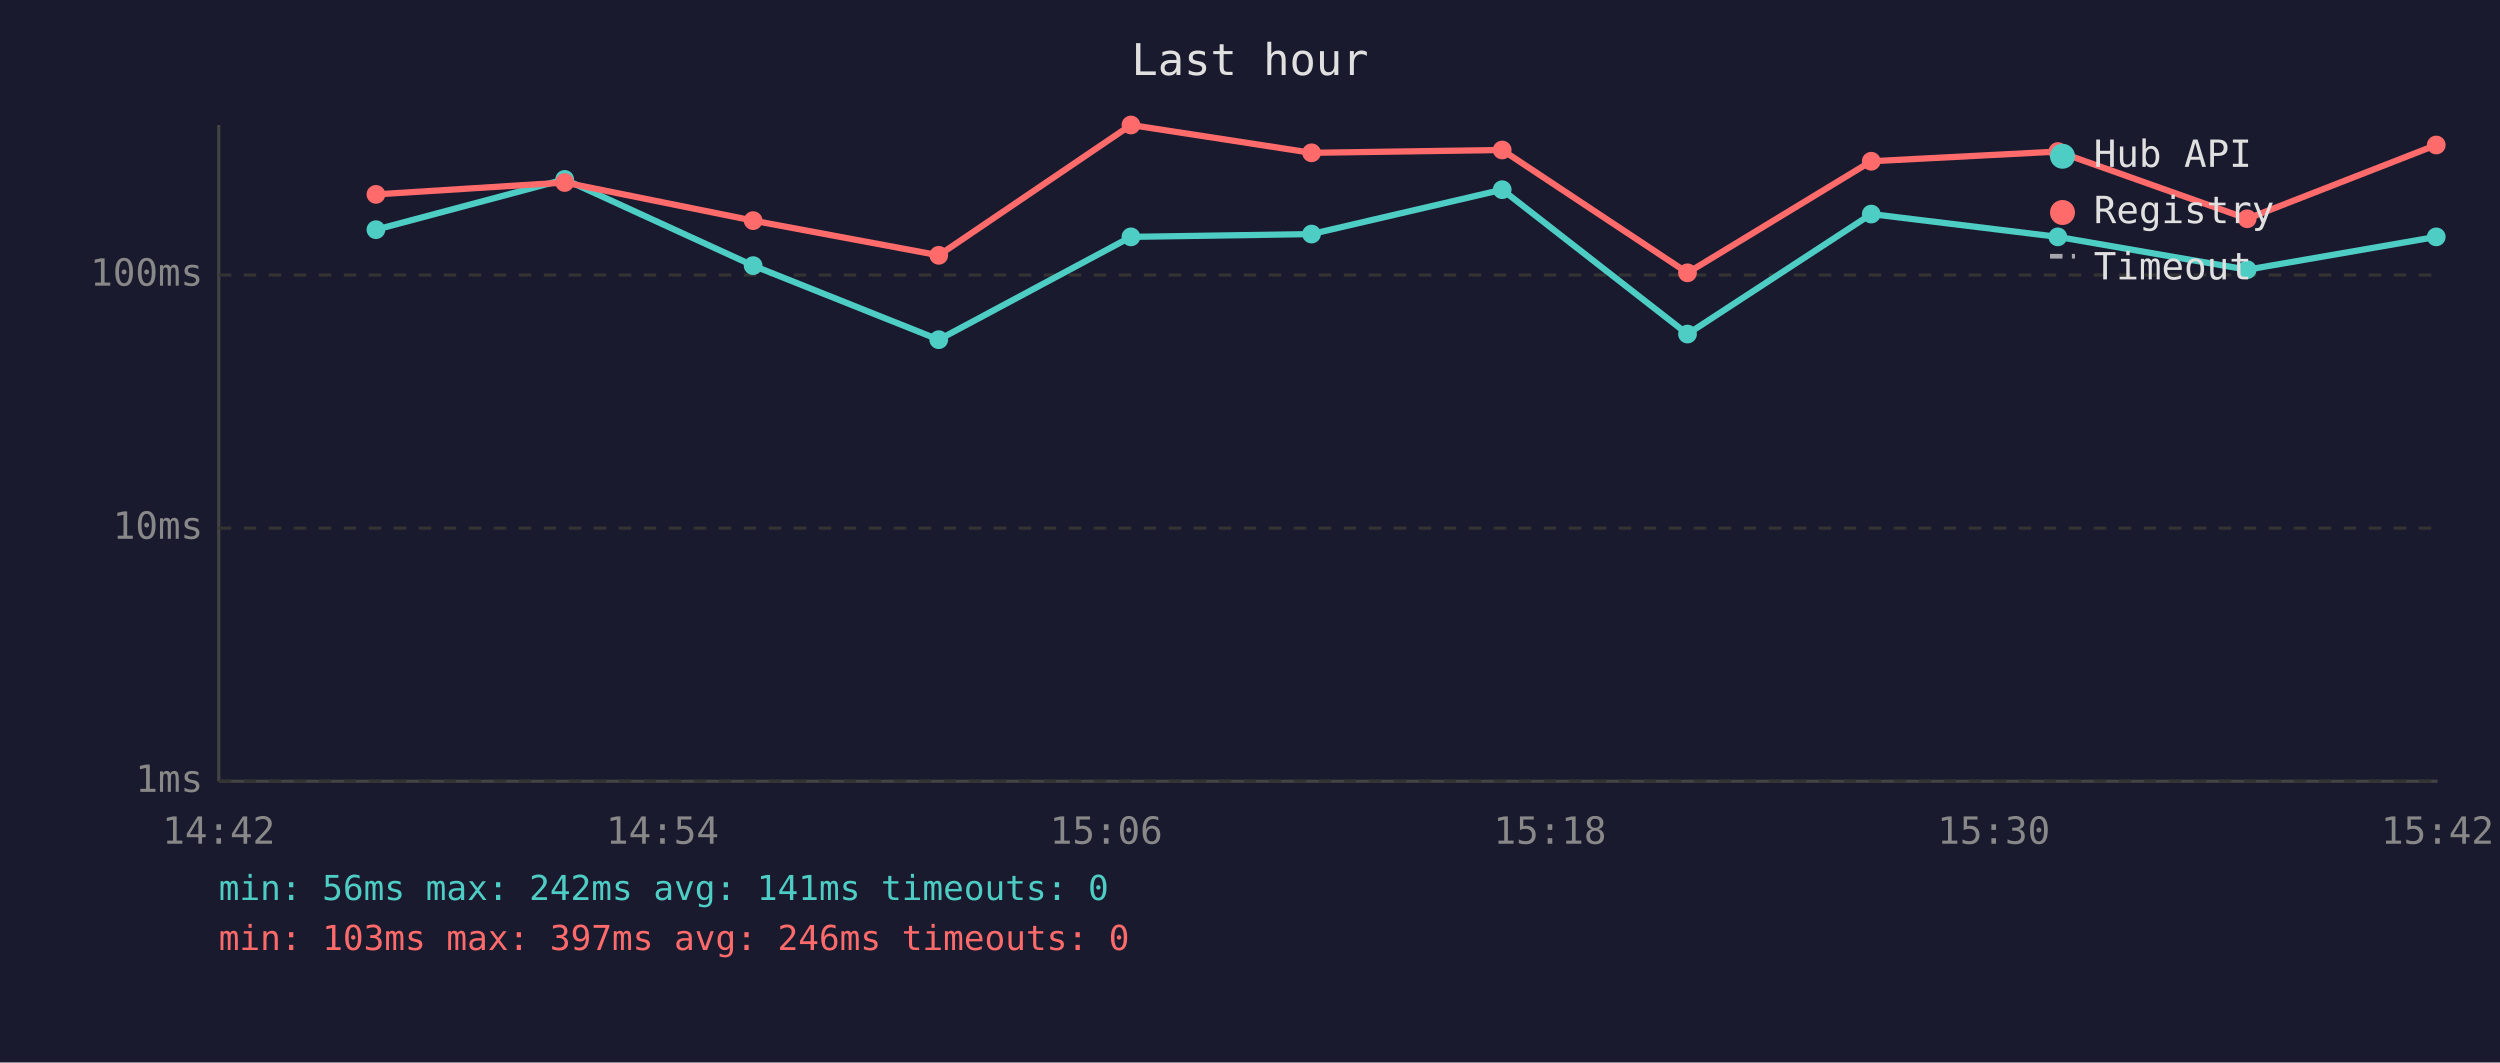
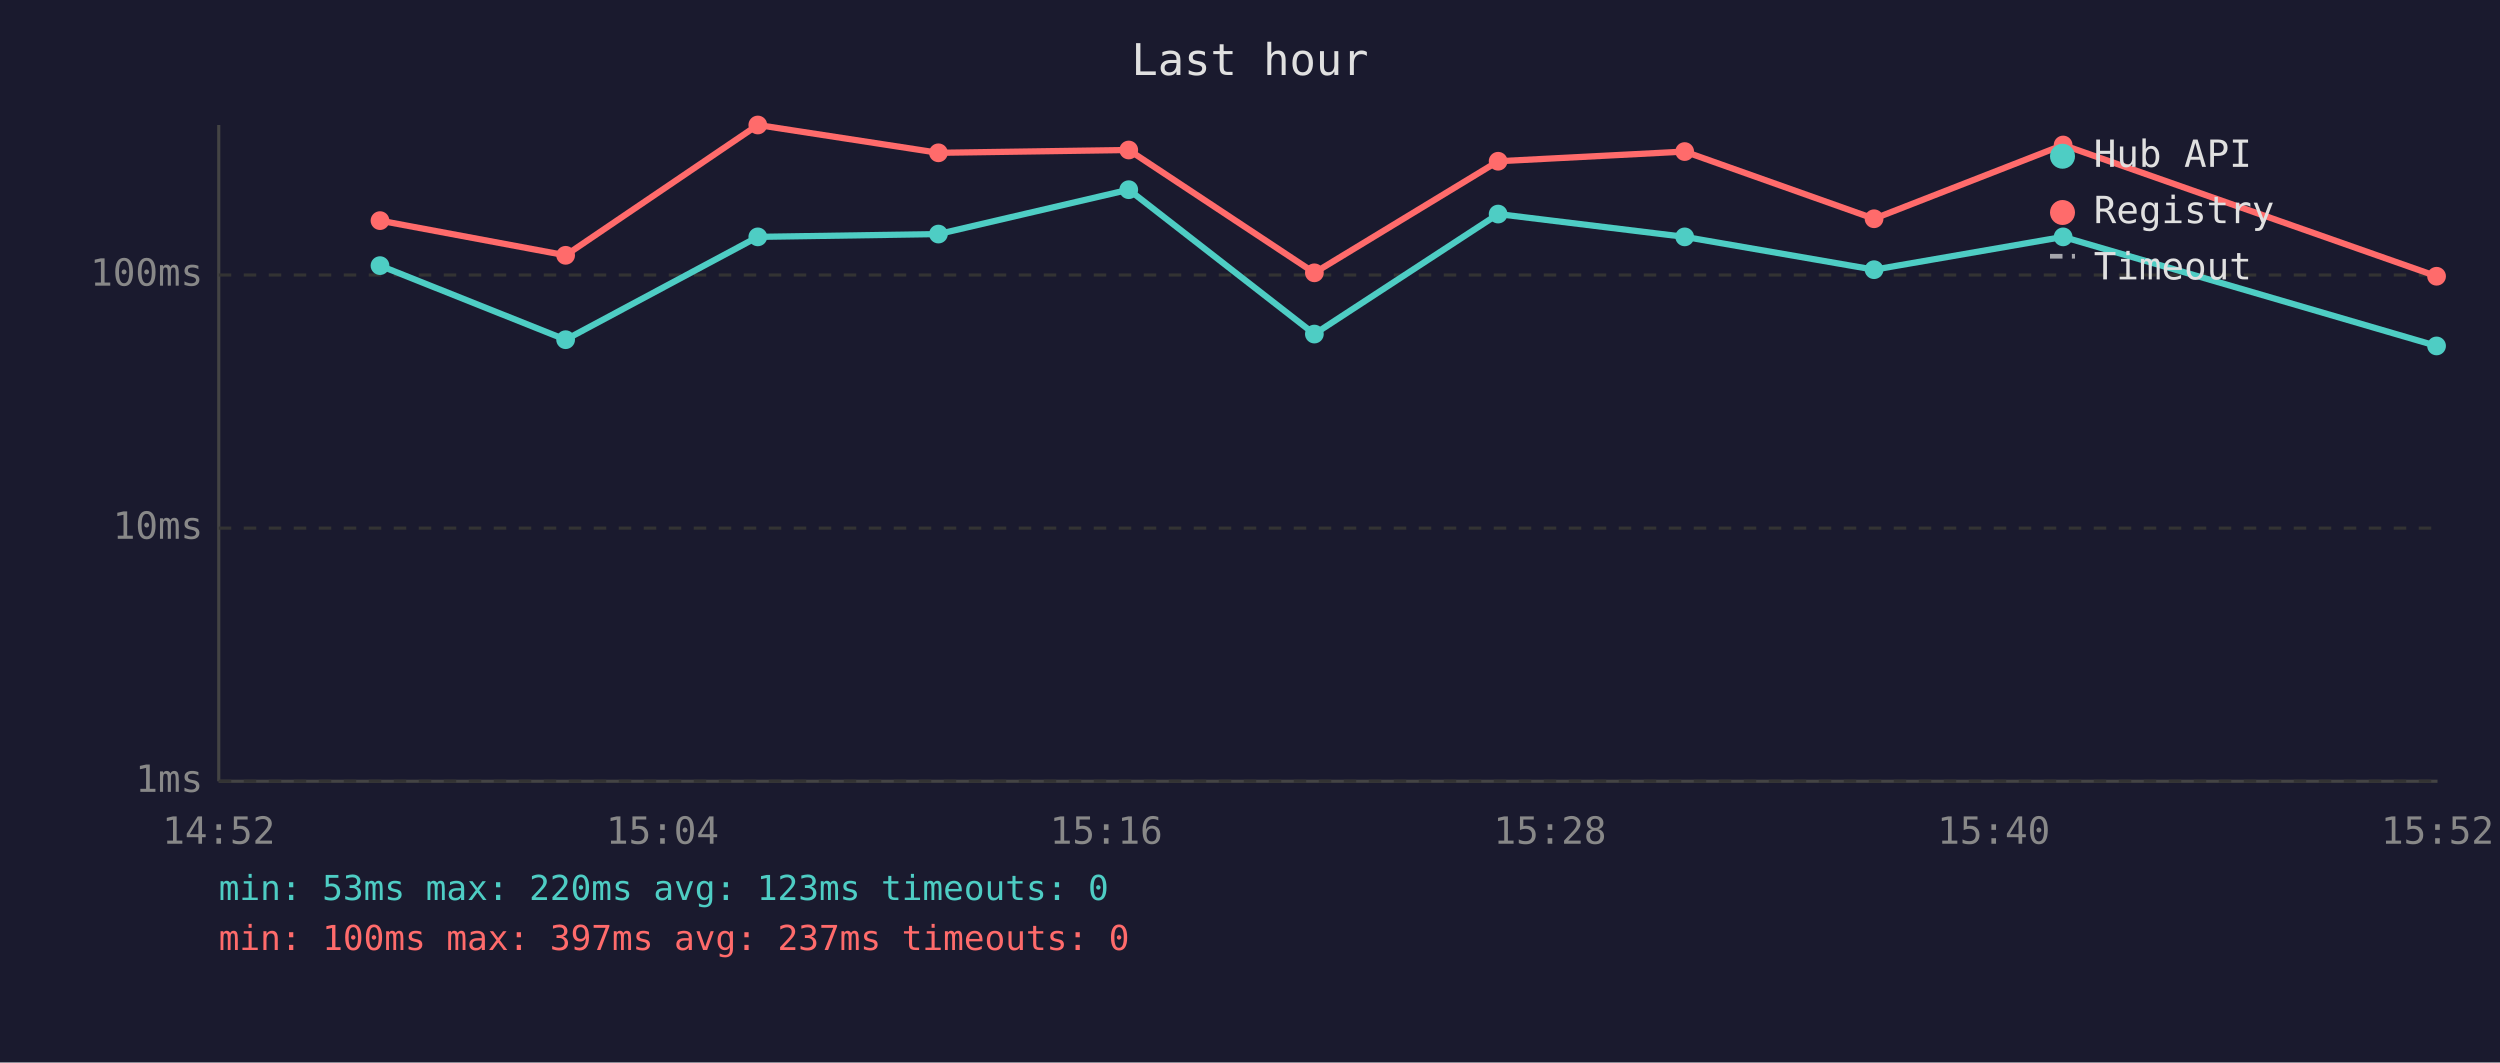
<svg xmlns="http://www.w3.org/2000/svg" viewBox="0 0 800 340" font-family="monospace" font-size="12">
  <rect width="800" height="340" fill="#1a1a2e" />
  <text x="400" y="24" fill="#e0e0e0" font-size="14" text-anchor="middle">Last hour</text>
  <line x1="70" y1="40" x2="70" y2="250" stroke="#444" stroke-width="1" />
  <line x1="70" y1="250" x2="780" y2="250" stroke="#444" stroke-width="1" />
  <line x1="70" y1="250" x2="780" y2="250" stroke="#333" stroke-width="1" stroke-dasharray="4" />
  <text x="65" y="250" fill="#888" text-anchor="end" dominant-baseline="middle">1ms</text>
  <line x1="70" y1="169" x2="780" y2="169" stroke="#333" stroke-width="1" stroke-dasharray="4" />
  <text x="65" y="169" fill="#888" text-anchor="end" dominant-baseline="middle">10ms</text>
  <line x1="70" y1="88" x2="780" y2="88" stroke="#333" stroke-width="1" stroke-dasharray="4" />
  <text x="65" y="88" fill="#888" text-anchor="end" dominant-baseline="middle">100ms</text>
-   <text x="70" y="270" fill="#888" text-anchor="middle">14:42</text>
-   <text x="212" y="270" fill="#888" text-anchor="middle">14:54</text>
-   <text x="354" y="270" fill="#888" text-anchor="middle">15:06</text>
-   <text x="496" y="270" fill="#888" text-anchor="middle">15:18</text>
-   <text x="638" y="270" fill="#888" text-anchor="middle">15:30</text>
-   <text x="780" y="270" fill="#888" text-anchor="middle">15:42</text>
-   <polyline points="120.3,73.5 180.7,57.4 241.0,85.0 300.4,108.7 361.9,75.8 419.7,74.9 480.7,60.7 540.0,106.9 598.8,68.5 658.5,75.8 719.1,86.3 779.6,75.8" fill="none" stroke="#4ecdc4" stroke-width="2" opacity="1" />
-   <circle cx="120.3" cy="73.5" r="3" fill="#4ecdc4" />
-   <circle cx="180.7" cy="57.4" r="3" fill="#4ecdc4" />
-   <circle cx="241.0" cy="85.0" r="3" fill="#4ecdc4" />
-   <circle cx="300.4" cy="108.7" r="3" fill="#4ecdc4" />
-   <circle cx="361.9" cy="75.8" r="3" fill="#4ecdc4" />
-   <circle cx="419.7" cy="74.9" r="3" fill="#4ecdc4" />
-   <circle cx="480.7" cy="60.7" r="3" fill="#4ecdc4" />
-   <circle cx="540.0" cy="106.9" r="3" fill="#4ecdc4" />
-   <circle cx="598.8" cy="68.5" r="3" fill="#4ecdc4" />
-   <circle cx="658.5" cy="75.8" r="3" fill="#4ecdc4" />
-   <circle cx="719.1" cy="86.3" r="3" fill="#4ecdc4" />
-   <circle cx="779.6" cy="75.8" r="3" fill="#4ecdc4" />
-   <polyline points="120.3,62.2 180.7,58.4 241.0,70.6 300.4,81.7 361.9,40.0 419.7,48.9 480.7,48.0 540.0,87.3 598.8,51.6 658.5,48.5 719.1,70.0 779.6,46.4" fill="none" stroke="#ff6b6b" stroke-width="2" opacity="1" />
-   <circle cx="120.3" cy="62.2" r="3" fill="#ff6b6b" />
-   <circle cx="180.7" cy="58.4" r="3" fill="#ff6b6b" />
-   <circle cx="241.0" cy="70.6" r="3" fill="#ff6b6b" />
-   <circle cx="300.4" cy="81.7" r="3" fill="#ff6b6b" />
-   <circle cx="361.9" cy="40.0" r="3" fill="#ff6b6b" />
-   <circle cx="419.7" cy="48.9" r="3" fill="#ff6b6b" />
-   <circle cx="480.7" cy="48.0" r="3" fill="#ff6b6b" />
-   <circle cx="540.0" cy="87.3" r="3" fill="#ff6b6b" />
-   <circle cx="598.8" cy="51.6" r="3" fill="#ff6b6b" />
-   <circle cx="658.5" cy="48.5" r="3" fill="#ff6b6b" />
-   <circle cx="719.1" cy="70.0" r="3" fill="#ff6b6b" />
-   <circle cx="779.6" cy="46.4" r="3" fill="#ff6b6b" />
+   <text x="70" y="270" fill="#888" text-anchor="middle">14:52</text>
+   <text x="212" y="270" fill="#888" text-anchor="middle">15:04</text>
+   <text x="354" y="270" fill="#888" text-anchor="middle">15:16</text>
+   <text x="496" y="270" fill="#888" text-anchor="middle">15:28</text>
+   <text x="638" y="270" fill="#888" text-anchor="middle">15:40</text>
+   <text x="780" y="270" fill="#888" text-anchor="middle">15:52</text>
+   <polyline points="121.6,85.0 181.0,108.7 242.5,75.8 300.3,74.9 361.2,60.7 420.6,106.9 479.4,68.5 539.1,75.8 599.7,86.3 660.2,75.8 779.7,110.7" fill="none" stroke="#4ecdc4" stroke-width="2" opacity="1" />
+   <circle cx="121.6" cy="85.0" r="3" fill="#4ecdc4" />
+   <circle cx="181.0" cy="108.7" r="3" fill="#4ecdc4" />
+   <circle cx="242.5" cy="75.8" r="3" fill="#4ecdc4" />
+   <circle cx="300.3" cy="74.9" r="3" fill="#4ecdc4" />
+   <circle cx="361.2" cy="60.7" r="3" fill="#4ecdc4" />
+   <circle cx="420.6" cy="106.9" r="3" fill="#4ecdc4" />
+   <circle cx="479.4" cy="68.5" r="3" fill="#4ecdc4" />
+   <circle cx="539.1" cy="75.8" r="3" fill="#4ecdc4" />
+   <circle cx="599.7" cy="86.3" r="3" fill="#4ecdc4" />
+   <circle cx="660.2" cy="75.8" r="3" fill="#4ecdc4" />
+   <circle cx="779.7" cy="110.7" r="3" fill="#4ecdc4" />
+   <polyline points="121.6,70.6 181.0,81.7 242.5,40.0 300.3,48.9 361.2,48.0 420.6,87.3 479.4,51.6 539.1,48.5 599.7,70.0 660.2,46.4 779.7,88.4" fill="none" stroke="#ff6b6b" stroke-width="2" opacity="1" />
+   <circle cx="121.6" cy="70.6" r="3" fill="#ff6b6b" />
+   <circle cx="181.0" cy="81.7" r="3" fill="#ff6b6b" />
+   <circle cx="242.5" cy="40.0" r="3" fill="#ff6b6b" />
+   <circle cx="300.3" cy="48.9" r="3" fill="#ff6b6b" />
+   <circle cx="361.2" cy="48.0" r="3" fill="#ff6b6b" />
+   <circle cx="420.6" cy="87.3" r="3" fill="#ff6b6b" />
+   <circle cx="479.4" cy="51.6" r="3" fill="#ff6b6b" />
+   <circle cx="539.1" cy="48.5" r="3" fill="#ff6b6b" />
+   <circle cx="599.7" cy="70.0" r="3" fill="#ff6b6b" />
+   <circle cx="660.2" cy="46.4" r="3" fill="#ff6b6b" />
+   <circle cx="779.7" cy="88.4" r="3" fill="#ff6b6b" />
  <circle cx="660" cy="50" r="4" fill="#4ecdc4" />
  <text x="670" y="50" fill="#e0e0e0" dominant-baseline="middle">Hub API</text>
  <circle cx="660" cy="68" r="4" fill="#ff6b6b" />
  <text x="670" y="68" fill="#e0e0e0" dominant-baseline="middle">Registry</text>
  <line x1="656" y1="82" x2="664" y2="82" stroke="#e0e0e0" stroke-width="1.5" stroke-dasharray="4,3" opacity="0.7" />
  <text x="670" y="86" fill="#e0e0e0" dominant-baseline="middle">Timeout</text>
-   <text x="70" y="288" fill="#4ecdc4" font-size="11">min: 56ms  max: 242ms  avg: 141ms  timeouts: 0</text>
-   <text x="70" y="304" fill="#ff6b6b" font-size="11">min: 103ms  max: 397ms  avg: 246ms  timeouts: 0</text>
+   <text x="70" y="288" fill="#4ecdc4" font-size="11">min: 53ms  max: 220ms  avg: 123ms  timeouts: 0</text>
+   <text x="70" y="304" fill="#ff6b6b" font-size="11">min: 100ms  max: 397ms  avg: 237ms  timeouts: 0</text>
</svg>
